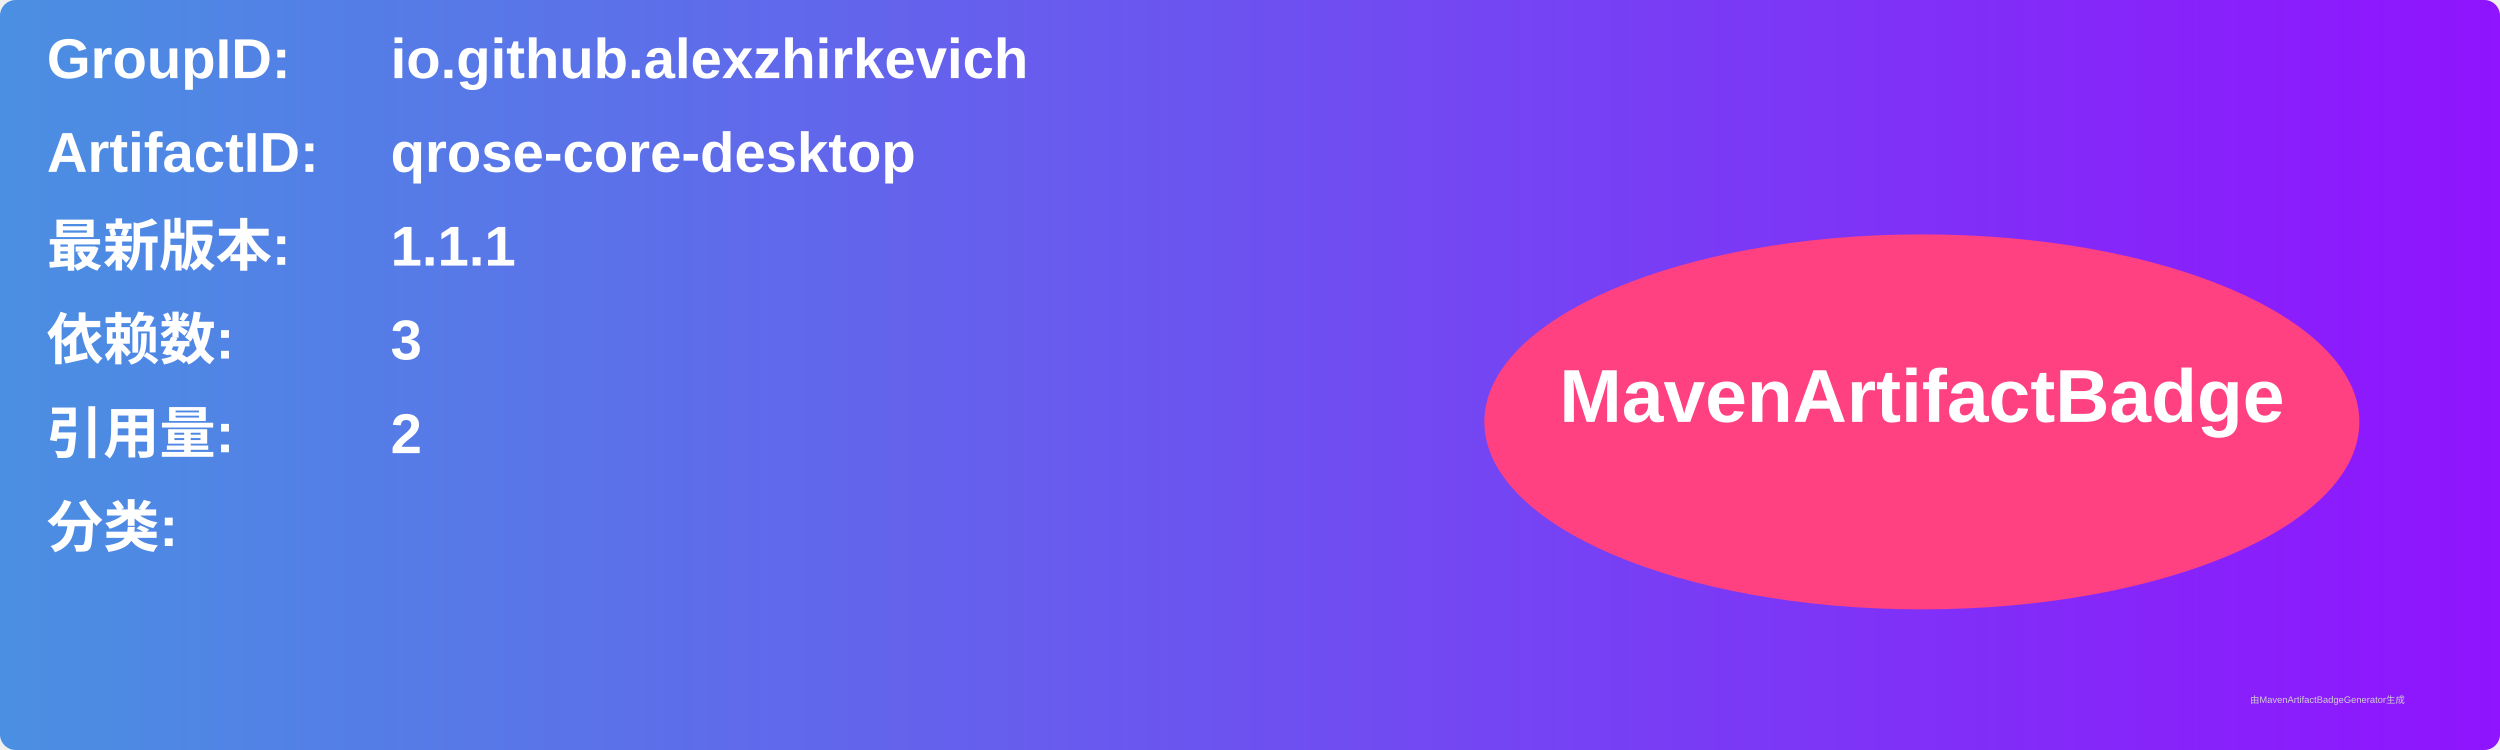
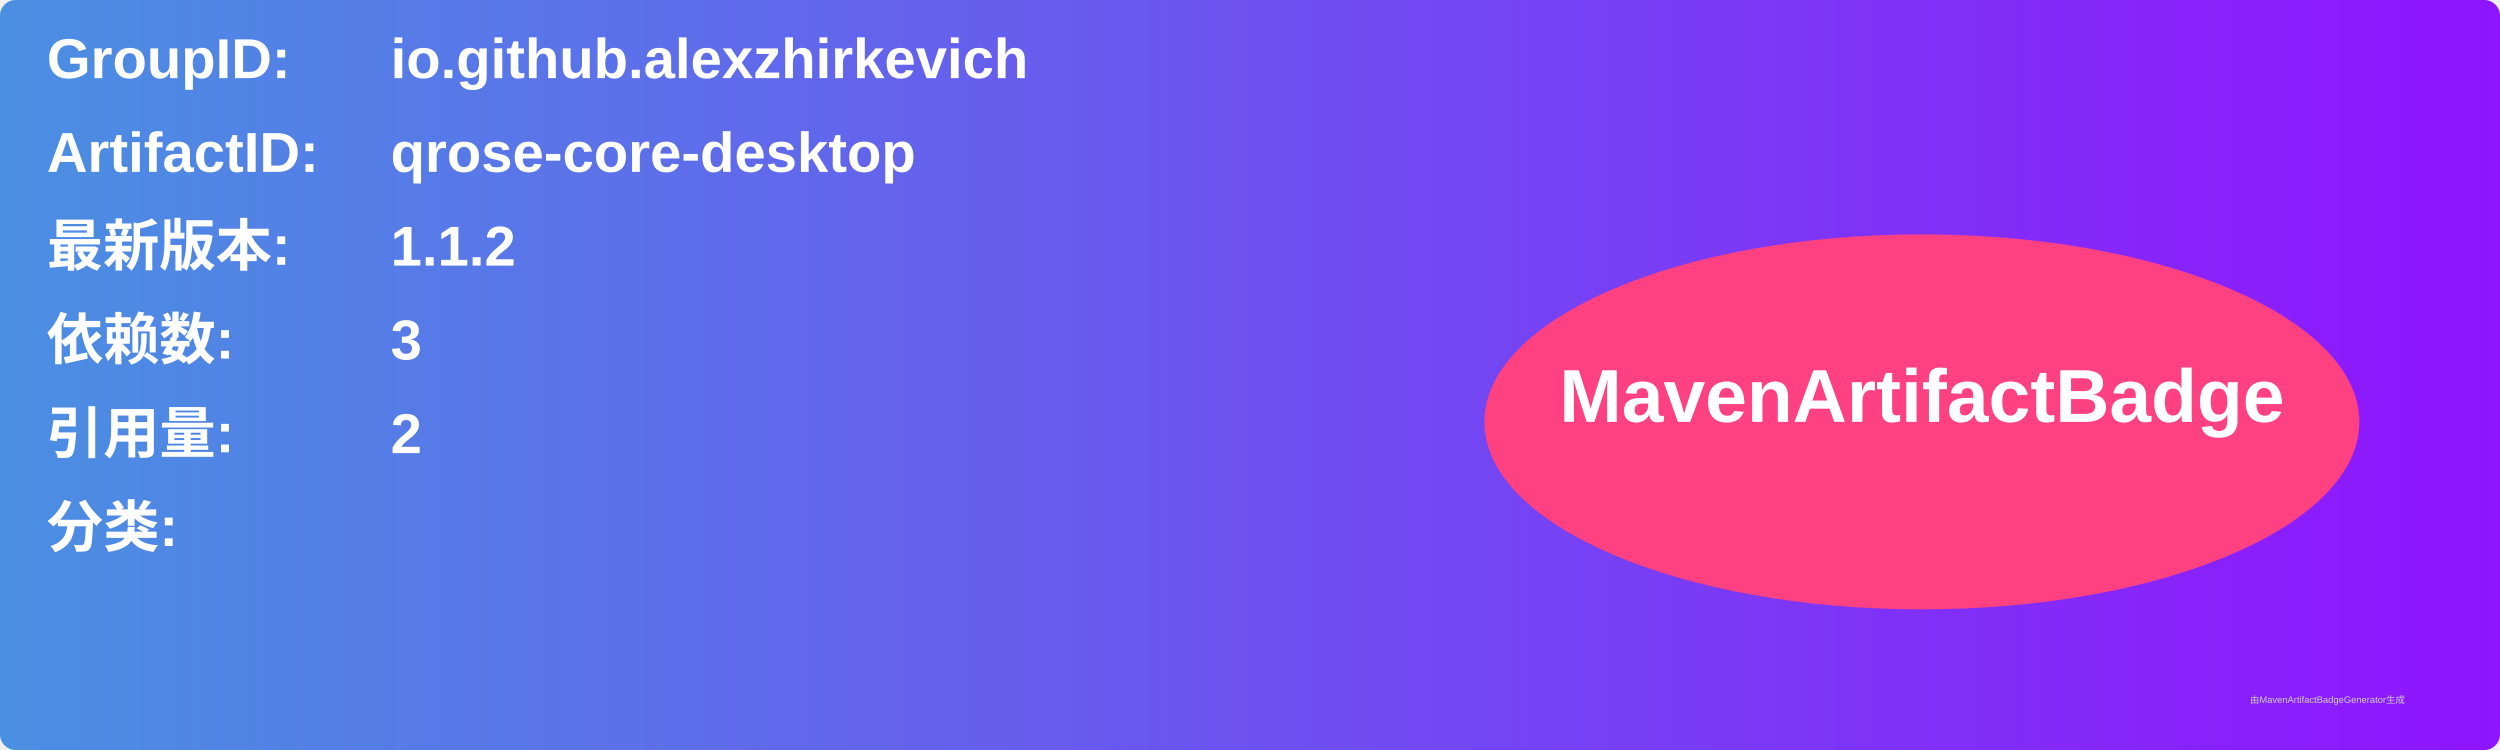
<svg xmlns="http://www.w3.org/2000/svg" width="800" height="240" viewBox="0 0 800 240">
  <linearGradient id="grad" x1="0%" y1="0%" x2="100%" y2="0%">
    <stop offset="0%" stop-color="#4a90e2" />
    <stop offset="100%" stop-color="#9013fe" />
  </linearGradient>
  <rect width="100%" height="100%" rx="5" ry="5" fill="url(#grad)" />
  <g transform="translate(15, 15)">
    <text x="0" y="10" font-family="Arial" font-size="18" fill="white" font-weight="bold" width="260">GroupID:</text>
    <text x="110" y="10" font-family="Arial" font-size="18" fill="white" font-weight="bold" width="460">io.github.alexzhirkevich</text>
    <text x="0" y="40" font-family="Arial" font-size="18" fill="white" font-weight="bold" width="260">ArtifactID:</text>
    <text x="110" y="40" font-family="Arial" font-size="18" fill="white" font-weight="bold" width="460">qrose-core-desktop</text>
    <text x="0" y="70" font-family="Arial" font-size="18" fill="white" font-weight="bold">最新版本:</text>
    <text x="110" y="70" font-family="Arial" font-size="18" fill="white" font-weight="bold">
-       <tspan font-weight="bold">1.1.1</tspan>
+       <tspan font-weight="bold">1.1.2</tspan>
    </text>
    <text x="0" y="100" font-family="Arial" font-size="18" fill="white" font-weight="bold">依赖数: </text>
    <text x="110" y="100" font-family="Arial" font-size="18" fill="white">
      <tspan font-weight="bold">3</tspan>
    </text>
    <text x="0" y="130" font-family="Arial" font-size="18" fill="white" font-weight="bold">引用量: </text>
    <text x="110" y="130" font-family="Arial" font-size="18" fill="white">
      <tspan font-weight="bold">2</tspan>
    </text>
    <text x="0" y="160" font-family="Arial" font-size="18" fill="white" font-weight="bold">分类:</text>
    <text x="10" y="190" font-family="Arial" font-size="10" fill="white">
      <tspan font-weight="bold" />
    </text>
    <ellipse cx="600" cy="120" rx="140" ry="60" fill="#ff4081" />
    <text x="600" y="120" text-anchor="middle" font-family="Arial" font-size="24" fill="white" font-weight="bold">MavenArtifactBadge</text>
  </g>
  <text x="720" y="225" font-family="Arial" font-size="3" fill="#d0d0d0">由MavenArtifactBadgeGenerator生成</text>
</svg>
